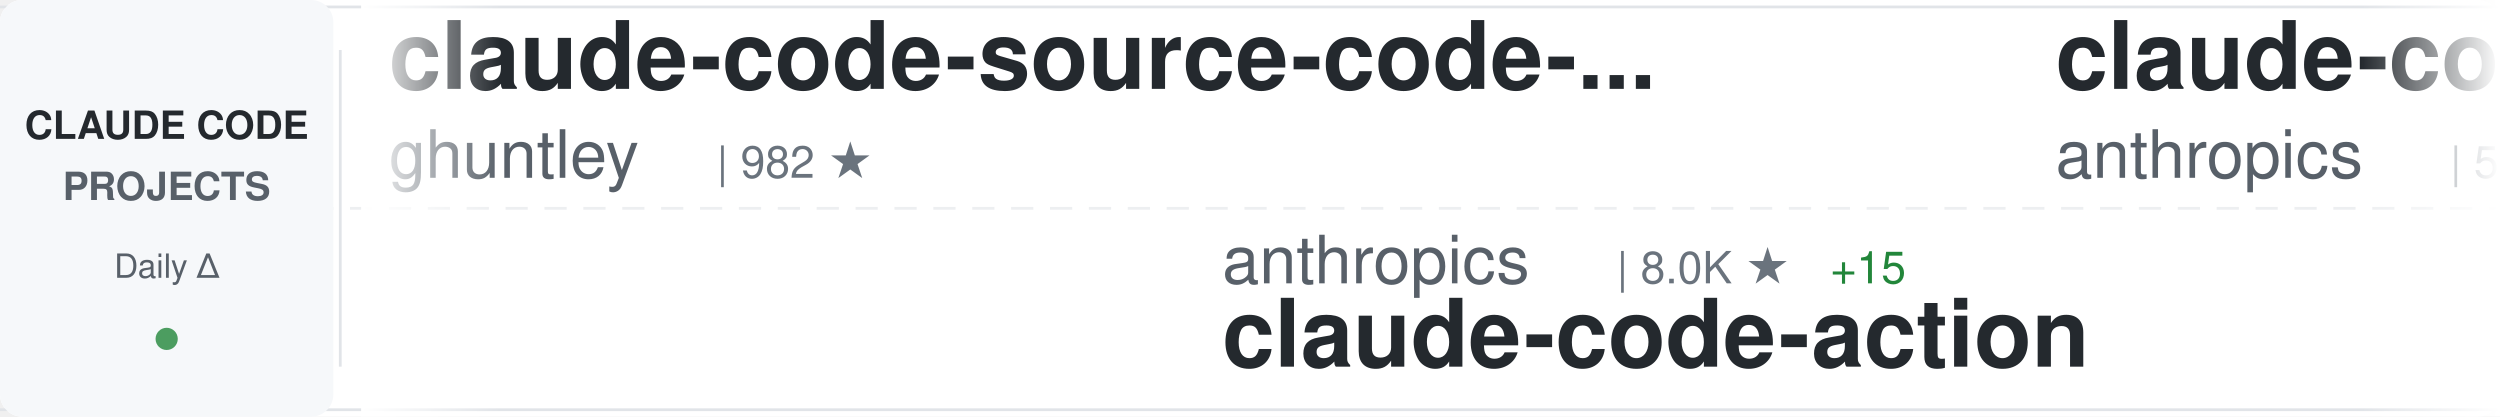
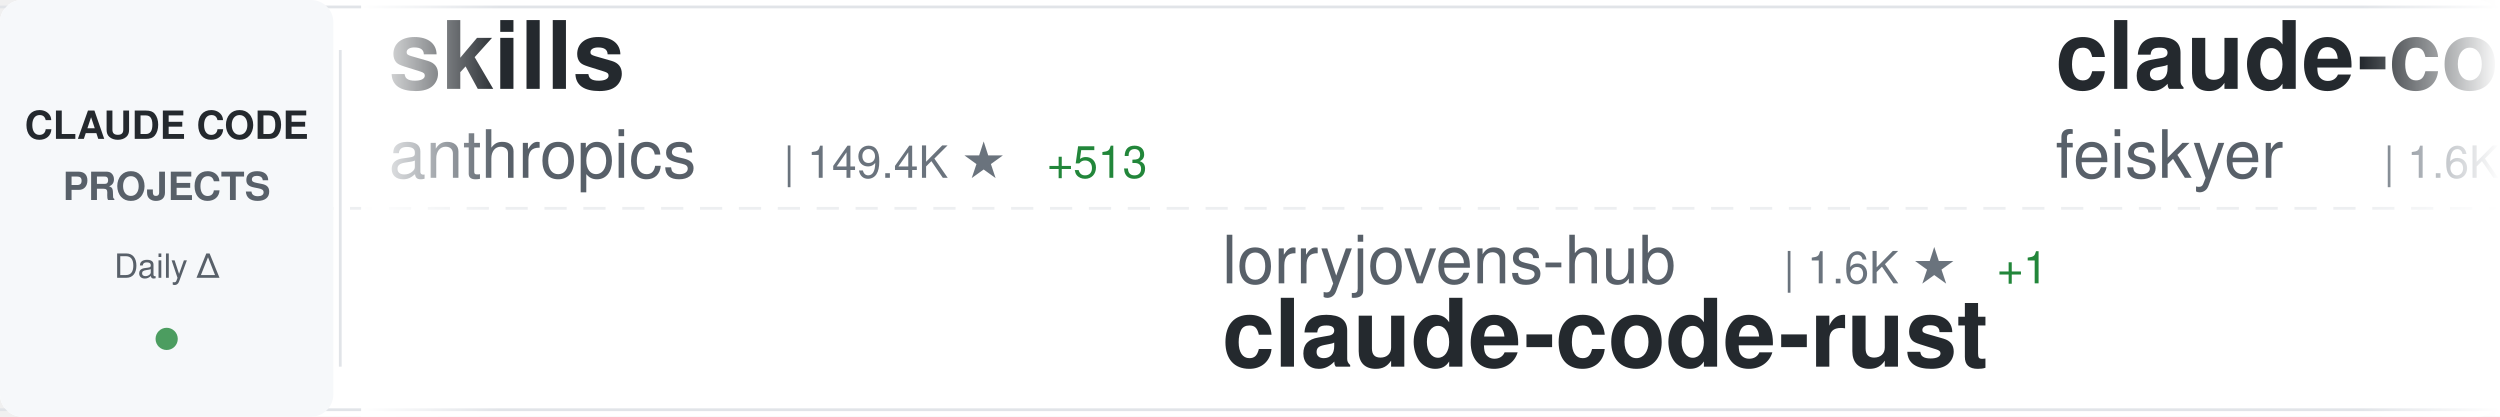
<svg xmlns="http://www.w3.org/2000/svg" width="900" height="150">
  <defs>
    <linearGradient id="awesomeLeftFade" x1="0%" y1="0%" x2="100%" y2="0%">
      <stop offset="0%" style="stop-color:#ffffff;stop-opacity:1" />
      <stop offset="100%" style="stop-color:#ffffff;stop-opacity:0" />
    </linearGradient>
    <linearGradient id="awesomeRightFade" x1="0%" y1="0%" x2="100%" y2="0%">
      <stop offset="0%" style="stop-color:#ffffff;stop-opacity:0" />
      <stop offset="100%" style="stop-color:#ffffff;stop-opacity:1" />
    </linearGradient>
  </defs>
  <rect width="900" height="150" fill="#ffffff" rx="8" />
  <rect x="0" y="2" width="900" height="1" fill="#e1e4e8" />
  <rect x="0" y="147" width="900" height="1" fill="#e1e4e8" />
  <line x1="0" y1="75" x2="900" y2="75" stroke="#e1e4e8" stroke-width="1" stroke-dasharray="8 6" opacity="0.6" />
  <rect x="0" y="0" width="120" height="150" fill="#f6f8fa" rx="8" />
  <text x="60" y="50" font-family="-apple-system, BlinkMacSystemFont, 'Segoe UI', Helvetica, Arial, sans-serif" font-size="14" font-weight="600" fill="#24292e" text-anchor="middle">CLAUDE CODE</text>
  <text x="60" y="72" font-family="-apple-system, BlinkMacSystemFont, 'Segoe UI', Helvetica, Arial, sans-serif" font-size="14" font-weight="600" fill="#586069" text-anchor="middle">PROJECTS</text>
  <text x="60" y="100" font-family="-apple-system, BlinkMacSystemFont, 'Segoe UI', Helvetica, Arial, sans-serif" font-size="12" font-weight="500" fill="#586069" text-anchor="middle">Daily Δ</text>
  <circle cx="60" cy="122" r="4" fill="#22863a" opacity="0.8" />
  <rect x="122" y="18" width="1" height="114" fill="#e1e4e8" />
  <clipPath id="awesomeTickerClip">
    <rect x="130" y="0" width="770" height="150" />
  </clipPath>
  <g clip-path="url(#awesomeTickerClip)">
    <g id="awesomeTickerItems">
      <animateTransform attributeName="transform" attributeType="XML" type="translate" from="0 0" to="-3000 0" dur="54s" repeatCount="indefinite" />
      <g transform="translate(0, 0)">
-         <text x="140" y="32" font-family="-apple-system, BlinkMacSystemFont, 'Segoe UI', Helvetica, Arial, sans-serif" font-size="34" font-weight="600" fill="#24292e">claude-code-source-code-...</text>
-         <text x="140" y="64" font-family="-apple-system, BlinkMacSystemFont, 'Segoe UI', Helvetica, Arial, sans-serif" font-size="24" font-weight="400" fill="#586069">ghuntley</text>
-         <text x="258" y="64" font-family="-apple-system, BlinkMacSystemFont, 'Segoe UI', Helvetica, Arial, sans-serif" font-size="16" font-weight="500" fill="#6a737d">| 982 ★</text>
+         <text x="140" y="32" font-family="-apple-system, BlinkMacSystemFont, 'Segoe UI', Helvetica, Arial, sans-serif" font-size="34" font-weight="600" fill="#24292e">skills</text>
+         <text x="140" y="64" font-family="-apple-system, BlinkMacSystemFont, 'Segoe UI', Helvetica, Arial, sans-serif" font-size="24" font-weight="400" fill="#586069">anthropics</text>
+         <text x="282" y="64" font-family="-apple-system, BlinkMacSystemFont, 'Segoe UI', Helvetica, Arial, sans-serif" font-size="16" font-weight="500" fill="#6a737d">| 149.4K ★</text>
+         <text x="377" y="64" font-family="-apple-system, BlinkMacSystemFont, 'Segoe UI', Helvetica, Arial, sans-serif" font-size="16" font-weight="500" fill="#22863a"> +513</text>
      </g>
      <g transform="translate(300, 0)">
-         <text x="140" y="102" font-family="-apple-system, BlinkMacSystemFont, 'Segoe UI', Helvetica, Arial, sans-serif" font-size="24" font-weight="400" fill="#586069">anthropics</text>
-         <text x="282" y="102" font-family="-apple-system, BlinkMacSystemFont, 'Segoe UI', Helvetica, Arial, sans-serif" font-size="16" font-weight="500" fill="#6a737d">| 8.0K ★</text>
-         <text x="359" y="102" font-family="-apple-system, BlinkMacSystemFont, 'Segoe UI', Helvetica, Arial, sans-serif" font-size="16" font-weight="500" fill="#22863a"> +15</text>
-         <text x="140" y="132" font-family="-apple-system, BlinkMacSystemFont, 'Segoe UI', Helvetica, Arial, sans-serif" font-size="34" font-weight="600" fill="#24292e">claude-code-action</text>
+         <text x="140" y="102" font-family="-apple-system, BlinkMacSystemFont, 'Segoe UI', Helvetica, Arial, sans-serif" font-size="24" font-weight="400" fill="#586069">lorryjovens-hub</text>
+         <text x="342" y="102" font-family="-apple-system, BlinkMacSystemFont, 'Segoe UI', Helvetica, Arial, sans-serif" font-size="16" font-weight="500" fill="#6a737d">| 1.6K ★</text>
+         <text x="419" y="102" font-family="-apple-system, BlinkMacSystemFont, 'Segoe UI', Helvetica, Arial, sans-serif" font-size="16" font-weight="500" fill="#22863a"> +1</text>
+         <text x="140" y="132" font-family="-apple-system, BlinkMacSystemFont, 'Segoe UI', Helvetica, Arial, sans-serif" font-size="34" font-weight="600" fill="#24292e">claude-code-rust</text>
      </g>
      <g transform="translate(600, 0)">
-         <text x="140" y="32" font-family="-apple-system, BlinkMacSystemFont, 'Segoe UI', Helvetica, Arial, sans-serif" font-size="34" font-weight="600" fill="#24292e">claude-code-security-rev...</text>
-         <text x="140" y="64" font-family="-apple-system, BlinkMacSystemFont, 'Segoe UI', Helvetica, Arial, sans-serif" font-size="24" font-weight="400" fill="#586069">anthropics</text>
-         <text x="282" y="64" font-family="-apple-system, BlinkMacSystemFont, 'Segoe UI', Helvetica, Arial, sans-serif" font-size="16" font-weight="500" fill="#6a737d">| 5.2K ★</text>
-         <text x="359" y="64" font-family="-apple-system, BlinkMacSystemFont, 'Segoe UI', Helvetica, Arial, sans-serif" font-size="16" font-weight="500" fill="#22863a"> +18</text>
+         <text x="140" y="32" font-family="-apple-system, BlinkMacSystemFont, 'Segoe UI', Helvetica, Arial, sans-serif" font-size="34" font-weight="600" fill="#24292e">claude-code-settings</text>
+         <text x="140" y="64" font-family="-apple-system, BlinkMacSystemFont, 'Segoe UI', Helvetica, Arial, sans-serif" font-size="24" font-weight="400" fill="#586069">feiskyer</text>
+         <text x="258" y="64" font-family="-apple-system, BlinkMacSystemFont, 'Segoe UI', Helvetica, Arial, sans-serif" font-size="16" font-weight="500" fill="#6a737d">| 1.6K ★</text>
+         <text x="335" y="64" font-family="-apple-system, BlinkMacSystemFont, 'Segoe UI', Helvetica, Arial, sans-serif" font-size="16" font-weight="500" fill="#22863a"> +1</text>
      </g>
      <g transform="translate(900, 0)">
-         <text x="140" y="102" font-family="-apple-system, BlinkMacSystemFont, 'Segoe UI', Helvetica, Arial, sans-serif" font-size="24" font-weight="400" fill="#586069">oboard</text>
-         <text x="234" y="102" font-family="-apple-system, BlinkMacSystemFont, 'Segoe UI', Helvetica, Arial, sans-serif" font-size="16" font-weight="500" fill="#6a737d">| 3.2K ★</text>
-         <text x="311" y="102" font-family="-apple-system, BlinkMacSystemFont, 'Segoe UI', Helvetica, Arial, sans-serif" font-size="16" font-weight="500" fill="#22863a"> +3</text>
-         <text x="140" y="132" font-family="-apple-system, BlinkMacSystemFont, 'Segoe UI', Helvetica, Arial, sans-serif" font-size="34" font-weight="600" fill="#24292e">claude-code-rev</text>
+         <text x="140" y="102" font-family="-apple-system, BlinkMacSystemFont, 'Segoe UI', Helvetica, Arial, sans-serif" font-size="24" font-weight="400" fill="#586069">jeremylongshore</text>
+         <text x="342" y="102" font-family="-apple-system, BlinkMacSystemFont, 'Segoe UI', Helvetica, Arial, sans-serif" font-size="16" font-weight="500" fill="#6a737d">| 2.4K ★</text>
+         <text x="419" y="102" font-family="-apple-system, BlinkMacSystemFont, 'Segoe UI', Helvetica, Arial, sans-serif" font-size="16" font-weight="500" fill="#22863a"> +8</text>
+         <text x="140" y="132" font-family="-apple-system, BlinkMacSystemFont, 'Segoe UI', Helvetica, Arial, sans-serif" font-size="34" font-weight="600" fill="#24292e">claude-code-plugins-plus...</text>
      </g>
      <g transform="translate(1200, 0)">
-         <text x="140" y="32" font-family="-apple-system, BlinkMacSystemFont, 'Segoe UI', Helvetica, Arial, sans-serif" font-size="34" font-weight="600" fill="#24292e">claude-code-infrastructu...</text>
-         <text x="140" y="64" font-family="-apple-system, BlinkMacSystemFont, 'Segoe UI', Helvetica, Arial, sans-serif" font-size="24" font-weight="400" fill="#586069">diet103</text>
-         <text x="246" y="64" font-family="-apple-system, BlinkMacSystemFont, 'Segoe UI', Helvetica, Arial, sans-serif" font-size="16" font-weight="500" fill="#6a737d">| 9.7K ★</text>
-         <text x="323" y="64" font-family="-apple-system, BlinkMacSystemFont, 'Segoe UI', Helvetica, Arial, sans-serif" font-size="16" font-weight="500" fill="#22863a"> +3</text>
+         <text x="140" y="32" font-family="-apple-system, BlinkMacSystemFont, 'Segoe UI', Helvetica, Arial, sans-serif" font-size="34" font-weight="600" fill="#24292e">claude-code-from-scratch</text>
+         <text x="140" y="64" font-family="-apple-system, BlinkMacSystemFont, 'Segoe UI', Helvetica, Arial, sans-serif" font-size="24" font-weight="400" fill="#586069">Windy3f3f3f3f</text>
+         <text x="318" y="64" font-family="-apple-system, BlinkMacSystemFont, 'Segoe UI', Helvetica, Arial, sans-serif" font-size="16" font-weight="500" fill="#6a737d">| 1.4K ★</text>
+         <text x="395" y="64" font-family="-apple-system, BlinkMacSystemFont, 'Segoe UI', Helvetica, Arial, sans-serif" font-size="16" font-weight="500" fill="#22863a"> +5</text>
      </g>
      <g transform="translate(1500, 0)">
-         <text x="140" y="102" font-family="-apple-system, BlinkMacSystemFont, 'Segoe UI', Helvetica, Arial, sans-serif" font-size="24" font-weight="400" fill="#586069">AICoderTudou</text>
-         <text x="306" y="102" font-family="-apple-system, BlinkMacSystemFont, 'Segoe UI', Helvetica, Arial, sans-serif" font-size="16" font-weight="500" fill="#6a737d">| 500 ★</text>
-         <text x="140" y="132" font-family="-apple-system, BlinkMacSystemFont, 'Segoe UI', Helvetica, Arial, sans-serif" font-size="34" font-weight="600" fill="#24292e">claude-code-tudou</text>
+         <text x="140" y="102" font-family="-apple-system, BlinkMacSystemFont, 'Segoe UI', Helvetica, Arial, sans-serif" font-size="24" font-weight="400" fill="#586069">fuergaosi233</text>
+         <text x="306" y="102" font-family="-apple-system, BlinkMacSystemFont, 'Segoe UI', Helvetica, Arial, sans-serif" font-size="16" font-weight="500" fill="#6a737d">| 2.7K ★</text>
+         <text x="383" y="102" font-family="-apple-system, BlinkMacSystemFont, 'Segoe UI', Helvetica, Arial, sans-serif" font-size="16" font-weight="500" fill="#22863a"> +7</text>
+         <text x="140" y="132" font-family="-apple-system, BlinkMacSystemFont, 'Segoe UI', Helvetica, Arial, sans-serif" font-size="34" font-weight="600" fill="#24292e">claude-code-proxy</text>
      </g>
      <g transform="translate(1800, 0)">
-         <text x="140" y="32" font-family="-apple-system, BlinkMacSystemFont, 'Segoe UI', Helvetica, Arial, sans-serif" font-size="34" font-weight="600" fill="#24292e">claude-skills</text>
-         <text x="140" y="64" font-family="-apple-system, BlinkMacSystemFont, 'Segoe UI', Helvetica, Arial, sans-serif" font-size="24" font-weight="400" fill="#586069">alirezarezvani</text>
-         <text x="330" y="64" font-family="-apple-system, BlinkMacSystemFont, 'Segoe UI', Helvetica, Arial, sans-serif" font-size="16" font-weight="500" fill="#6a737d">| 17.8K ★</text>
-         <text x="416" y="64" font-family="-apple-system, BlinkMacSystemFont, 'Segoe UI', Helvetica, Arial, sans-serif" font-size="16" font-weight="500" fill="#22863a"> +105</text>
+         <text x="140" y="32" font-family="-apple-system, BlinkMacSystemFont, 'Segoe UI', Helvetica, Arial, sans-serif" font-size="34" font-weight="600" fill="#24292e">claude-code-tips</text>
+         <text x="140" y="64" font-family="-apple-system, BlinkMacSystemFont, 'Segoe UI', Helvetica, Arial, sans-serif" font-size="24" font-weight="400" fill="#586069">ykdojo</text>
+         <text x="234" y="64" font-family="-apple-system, BlinkMacSystemFont, 'Segoe UI', Helvetica, Arial, sans-serif" font-size="16" font-weight="500" fill="#6a737d">| 8.7K ★</text>
+         <text x="311" y="64" font-family="-apple-system, BlinkMacSystemFont, 'Segoe UI', Helvetica, Arial, sans-serif" font-size="16" font-weight="500" fill="#22863a"> +16</text>
      </g>
      <g transform="translate(2100, 0)">
-         <text x="140" y="102" font-family="-apple-system, BlinkMacSystemFont, 'Segoe UI', Helvetica, Arial, sans-serif" font-size="24" font-weight="400" fill="#586069">Maciek-roboblog</text>
-         <text x="342" y="102" font-family="-apple-system, BlinkMacSystemFont, 'Segoe UI', Helvetica, Arial, sans-serif" font-size="16" font-weight="500" fill="#6a737d">| 8.2K ★</text>
-         <text x="419" y="102" font-family="-apple-system, BlinkMacSystemFont, 'Segoe UI', Helvetica, Arial, sans-serif" font-size="16" font-weight="500" fill="#22863a"> +13</text>
-         <text x="140" y="132" font-family="-apple-system, BlinkMacSystemFont, 'Segoe UI', Helvetica, Arial, sans-serif" font-size="34" font-weight="600" fill="#24292e">Claude-Code-Usage-Monito...</text>
+         <text x="140" y="102" font-family="-apple-system, BlinkMacSystemFont, 'Segoe UI', Helvetica, Arial, sans-serif" font-size="24" font-weight="400" fill="#586069">davila7</text>
+         <text x="246" y="102" font-family="-apple-system, BlinkMacSystemFont, 'Segoe UI', Helvetica, Arial, sans-serif" font-size="16" font-weight="500" fill="#6a737d">| 28.0K ★</text>
+         <text x="332" y="102" font-family="-apple-system, BlinkMacSystemFont, 'Segoe UI', Helvetica, Arial, sans-serif" font-size="16" font-weight="500" fill="#22863a"> +47</text>
+         <text x="140" y="132" font-family="-apple-system, BlinkMacSystemFont, 'Segoe UI', Helvetica, Arial, sans-serif" font-size="34" font-weight="600" fill="#24292e">claude-code-templates</text>
      </g>
      <g transform="translate(2400, 0)">
-         <text x="140" y="32" font-family="-apple-system, BlinkMacSystemFont, 'Segoe UI', Helvetica, Arial, sans-serif" font-size="34" font-weight="600" fill="#24292e">claude-code-local</text>
-         <text x="140" y="64" font-family="-apple-system, BlinkMacSystemFont, 'Segoe UI', Helvetica, Arial, sans-serif" font-size="24" font-weight="400" fill="#586069">nicedreamzapp</text>
-         <text x="318" y="64" font-family="-apple-system, BlinkMacSystemFont, 'Segoe UI', Helvetica, Arial, sans-serif" font-size="16" font-weight="500" fill="#6a737d">| 2.7K ★</text>
-         <text x="395" y="64" font-family="-apple-system, BlinkMacSystemFont, 'Segoe UI', Helvetica, Arial, sans-serif" font-size="16" font-weight="500" fill="#22863a"> +8</text>
+         <text x="140" y="32" font-family="-apple-system, BlinkMacSystemFont, 'Segoe UI', Helvetica, Arial, sans-serif" font-size="34" font-weight="600" fill="#24292e">claude-code-my-workflow</text>
+         <text x="140" y="64" font-family="-apple-system, BlinkMacSystemFont, 'Segoe UI', Helvetica, Arial, sans-serif" font-size="24" font-weight="400" fill="#586069">pedrohcgs</text>
+         <text x="270" y="64" font-family="-apple-system, BlinkMacSystemFont, 'Segoe UI', Helvetica, Arial, sans-serif" font-size="16" font-weight="500" fill="#6a737d">| 1.3K ★</text>
+         <text x="347" y="64" font-family="-apple-system, BlinkMacSystemFont, 'Segoe UI', Helvetica, Arial, sans-serif" font-size="16" font-weight="500" fill="#22863a"> +5</text>
      </g>
      <g transform="translate(2700, 0)">
-         <text x="140" y="102" font-family="-apple-system, BlinkMacSystemFont, 'Segoe UI', Helvetica, Arial, sans-serif" font-size="24" font-weight="400" fill="#586069">LING71671</text>
-         <text x="270" y="102" font-family="-apple-system, BlinkMacSystemFont, 'Segoe UI', Helvetica, Arial, sans-serif" font-size="16" font-weight="500" fill="#6a737d">| 878 ★</text>
-         <text x="140" y="132" font-family="-apple-system, BlinkMacSystemFont, 'Segoe UI', Helvetica, Arial, sans-serif" font-size="34" font-weight="600" fill="#24292e">Open-ClaudeCode</text>
+         <text x="140" y="102" font-family="-apple-system, BlinkMacSystemFont, 'Segoe UI', Helvetica, Arial, sans-serif" font-size="24" font-weight="400" fill="#586069">lintsinghua</text>
+         <text x="294" y="102" font-family="-apple-system, BlinkMacSystemFont, 'Segoe UI', Helvetica, Arial, sans-serif" font-size="16" font-weight="500" fill="#6a737d">| 3.6K ★</text>
+         <text x="371" y="102" font-family="-apple-system, BlinkMacSystemFont, 'Segoe UI', Helvetica, Arial, sans-serif" font-size="16" font-weight="500" fill="#22863a"> +11</text>
+         <text x="140" y="132" font-family="-apple-system, BlinkMacSystemFont, 'Segoe UI', Helvetica, Arial, sans-serif" font-size="34" font-weight="600" fill="#24292e">claude-code-book</text>
      </g>
      <g transform="translate(3000, 0)">
-         <text x="140" y="32" font-family="-apple-system, BlinkMacSystemFont, 'Segoe UI', Helvetica, Arial, sans-serif" font-size="34" font-weight="600" fill="#24292e">claude-code-source-code-...</text>
-         <text x="140" y="64" font-family="-apple-system, BlinkMacSystemFont, 'Segoe UI', Helvetica, Arial, sans-serif" font-size="24" font-weight="400" fill="#586069">ghuntley</text>
-         <text x="258" y="64" font-family="-apple-system, BlinkMacSystemFont, 'Segoe UI', Helvetica, Arial, sans-serif" font-size="16" font-weight="500" fill="#6a737d">| 982 ★</text>
+         <text x="140" y="32" font-family="-apple-system, BlinkMacSystemFont, 'Segoe UI', Helvetica, Arial, sans-serif" font-size="34" font-weight="600" fill="#24292e">skills</text>
+         <text x="140" y="64" font-family="-apple-system, BlinkMacSystemFont, 'Segoe UI', Helvetica, Arial, sans-serif" font-size="24" font-weight="400" fill="#586069">anthropics</text>
+         <text x="282" y="64" font-family="-apple-system, BlinkMacSystemFont, 'Segoe UI', Helvetica, Arial, sans-serif" font-size="16" font-weight="500" fill="#6a737d">| 149.4K ★</text>
+         <text x="377" y="64" font-family="-apple-system, BlinkMacSystemFont, 'Segoe UI', Helvetica, Arial, sans-serif" font-size="16" font-weight="500" fill="#22863a"> +513</text>
      </g>
      <g transform="translate(3300, 0)">
-         <text x="140" y="102" font-family="-apple-system, BlinkMacSystemFont, 'Segoe UI', Helvetica, Arial, sans-serif" font-size="24" font-weight="400" fill="#586069">anthropics</text>
-         <text x="282" y="102" font-family="-apple-system, BlinkMacSystemFont, 'Segoe UI', Helvetica, Arial, sans-serif" font-size="16" font-weight="500" fill="#6a737d">| 8.0K ★</text>
-         <text x="359" y="102" font-family="-apple-system, BlinkMacSystemFont, 'Segoe UI', Helvetica, Arial, sans-serif" font-size="16" font-weight="500" fill="#22863a"> +15</text>
-         <text x="140" y="132" font-family="-apple-system, BlinkMacSystemFont, 'Segoe UI', Helvetica, Arial, sans-serif" font-size="34" font-weight="600" fill="#24292e">claude-code-action</text>
+         <text x="140" y="102" font-family="-apple-system, BlinkMacSystemFont, 'Segoe UI', Helvetica, Arial, sans-serif" font-size="24" font-weight="400" fill="#586069">lorryjovens-hub</text>
+         <text x="342" y="102" font-family="-apple-system, BlinkMacSystemFont, 'Segoe UI', Helvetica, Arial, sans-serif" font-size="16" font-weight="500" fill="#6a737d">| 1.6K ★</text>
+         <text x="419" y="102" font-family="-apple-system, BlinkMacSystemFont, 'Segoe UI', Helvetica, Arial, sans-serif" font-size="16" font-weight="500" fill="#22863a"> +1</text>
+         <text x="140" y="132" font-family="-apple-system, BlinkMacSystemFont, 'Segoe UI', Helvetica, Arial, sans-serif" font-size="34" font-weight="600" fill="#24292e">claude-code-rust</text>
      </g>
      <g transform="translate(3600, 0)">
-         <text x="140" y="32" font-family="-apple-system, BlinkMacSystemFont, 'Segoe UI', Helvetica, Arial, sans-serif" font-size="34" font-weight="600" fill="#24292e">claude-code-security-rev...</text>
-         <text x="140" y="64" font-family="-apple-system, BlinkMacSystemFont, 'Segoe UI', Helvetica, Arial, sans-serif" font-size="24" font-weight="400" fill="#586069">anthropics</text>
-         <text x="282" y="64" font-family="-apple-system, BlinkMacSystemFont, 'Segoe UI', Helvetica, Arial, sans-serif" font-size="16" font-weight="500" fill="#6a737d">| 5.2K ★</text>
-         <text x="359" y="64" font-family="-apple-system, BlinkMacSystemFont, 'Segoe UI', Helvetica, Arial, sans-serif" font-size="16" font-weight="500" fill="#22863a"> +18</text>
+         <text x="140" y="32" font-family="-apple-system, BlinkMacSystemFont, 'Segoe UI', Helvetica, Arial, sans-serif" font-size="34" font-weight="600" fill="#24292e">claude-code-settings</text>
+         <text x="140" y="64" font-family="-apple-system, BlinkMacSystemFont, 'Segoe UI', Helvetica, Arial, sans-serif" font-size="24" font-weight="400" fill="#586069">feiskyer</text>
+         <text x="258" y="64" font-family="-apple-system, BlinkMacSystemFont, 'Segoe UI', Helvetica, Arial, sans-serif" font-size="16" font-weight="500" fill="#6a737d">| 1.6K ★</text>
+         <text x="335" y="64" font-family="-apple-system, BlinkMacSystemFont, 'Segoe UI', Helvetica, Arial, sans-serif" font-size="16" font-weight="500" fill="#22863a"> +1</text>
      </g>
      <g transform="translate(3900, 0)">
-         <text x="140" y="102" font-family="-apple-system, BlinkMacSystemFont, 'Segoe UI', Helvetica, Arial, sans-serif" font-size="24" font-weight="400" fill="#586069">oboard</text>
-         <text x="234" y="102" font-family="-apple-system, BlinkMacSystemFont, 'Segoe UI', Helvetica, Arial, sans-serif" font-size="16" font-weight="500" fill="#6a737d">| 3.2K ★</text>
-         <text x="311" y="102" font-family="-apple-system, BlinkMacSystemFont, 'Segoe UI', Helvetica, Arial, sans-serif" font-size="16" font-weight="500" fill="#22863a"> +3</text>
-         <text x="140" y="132" font-family="-apple-system, BlinkMacSystemFont, 'Segoe UI', Helvetica, Arial, sans-serif" font-size="34" font-weight="600" fill="#24292e">claude-code-rev</text>
+         <text x="140" y="102" font-family="-apple-system, BlinkMacSystemFont, 'Segoe UI', Helvetica, Arial, sans-serif" font-size="24" font-weight="400" fill="#586069">jeremylongshore</text>
+         <text x="342" y="102" font-family="-apple-system, BlinkMacSystemFont, 'Segoe UI', Helvetica, Arial, sans-serif" font-size="16" font-weight="500" fill="#6a737d">| 2.4K ★</text>
+         <text x="419" y="102" font-family="-apple-system, BlinkMacSystemFont, 'Segoe UI', Helvetica, Arial, sans-serif" font-size="16" font-weight="500" fill="#22863a"> +8</text>
+         <text x="140" y="132" font-family="-apple-system, BlinkMacSystemFont, 'Segoe UI', Helvetica, Arial, sans-serif" font-size="34" font-weight="600" fill="#24292e">claude-code-plugins-plus...</text>
      </g>
    </g>
  </g>
  <rect x="130" y="0" width="50" height="150" fill="url(#awesomeLeftFade)" />
  <rect x="850" y="0" width="50" height="150" fill="url(#awesomeRightFade)" />
</svg>
